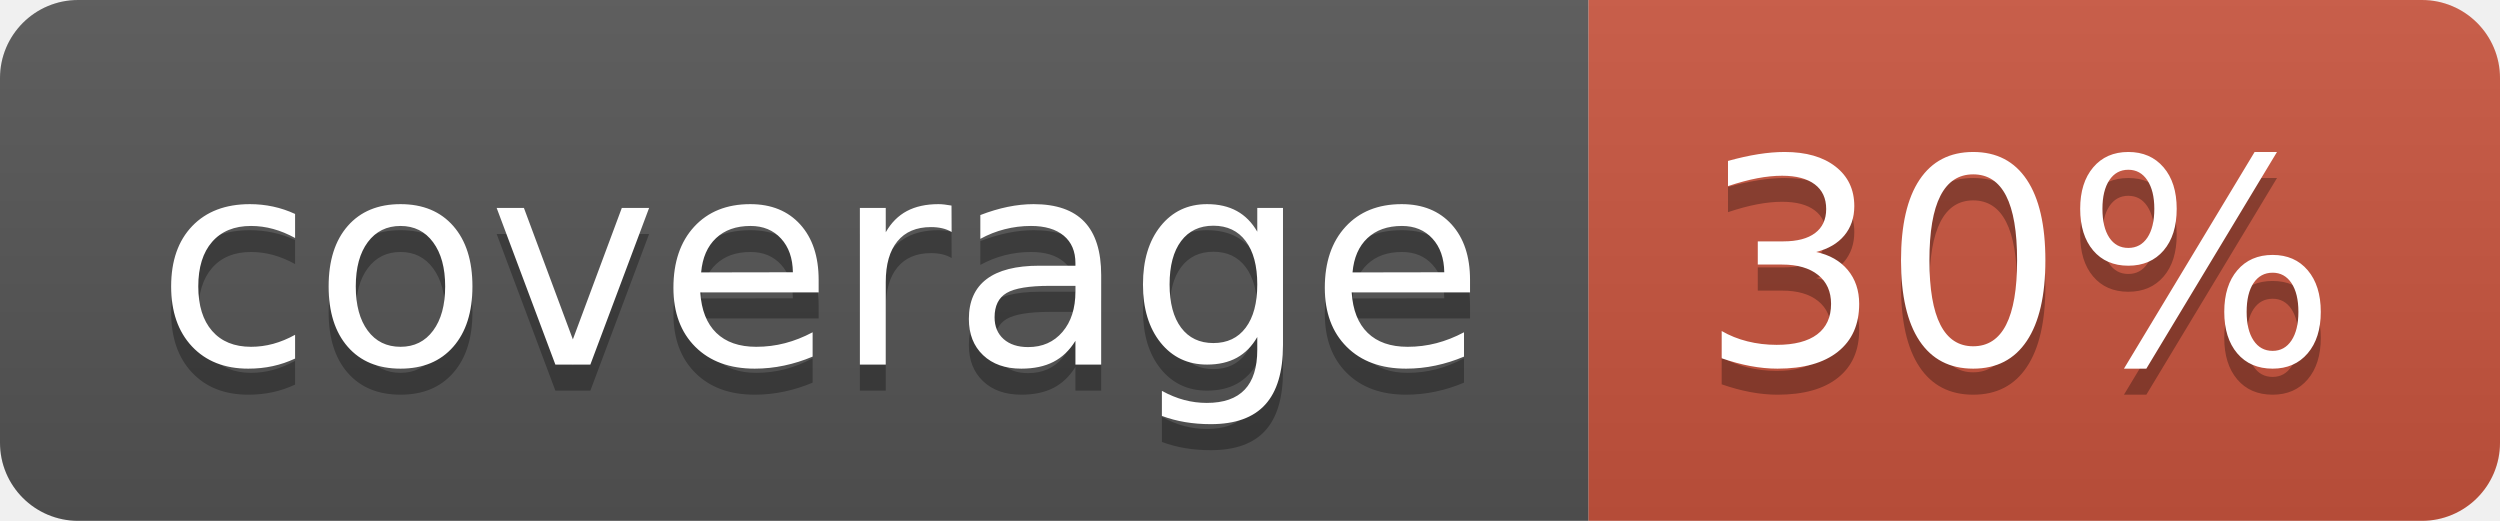
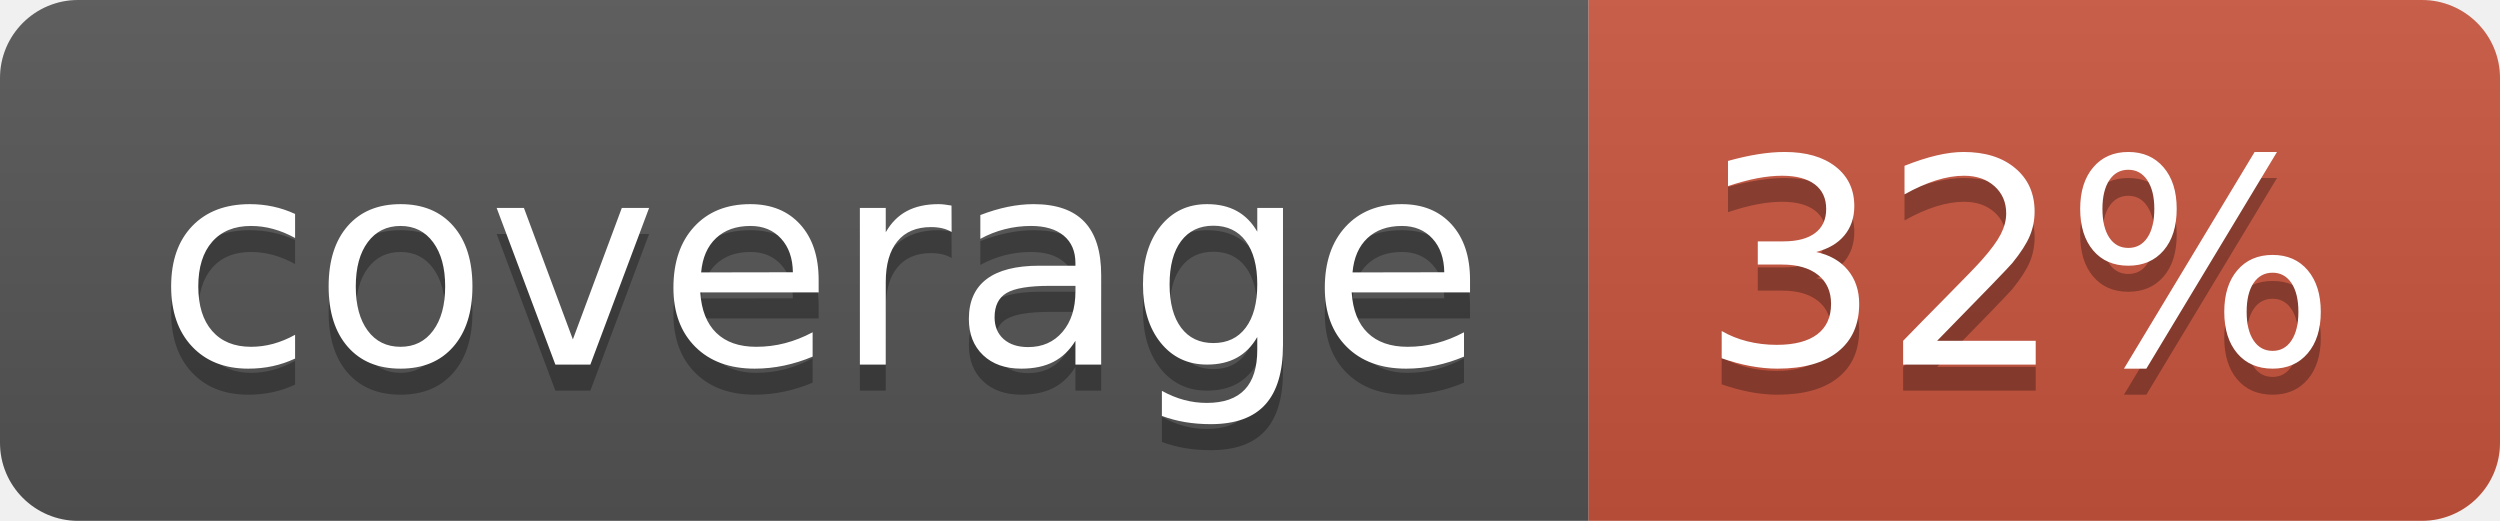
<svg xmlns="http://www.w3.org/2000/svg" width="96" height="20">
  <linearGradient id="b" x2="0" y2="100%">
    <stop offset="0" stop-color="#bbb" stop-opacity=".1" />
    <stop offset="1" stop-opacity=".1" />
  </linearGradient>
  <clipPath id="a">
    <rect width="96" height="20" rx="3" fill="#fff" />
  </clipPath>
  <g clip-path="url(#a)">
    <path fill="#555" d="M0 0h61v20H0z" />
    <path fill="#CA553E" d="M61 0h35v20H61z" />
    <path fill="url(#b)" d="M0 0h96v20H0z" />
  </g>
  <g fill="#fff" text-anchor="middle" font-family="DejaVu Sans,Verdana,Geneva,sans-serif" font-size="110">
    <text x="315" y="150" fill="#010101" fill-opacity=".3" transform="scale(.1)" textLength="510">coverage</text>
    <text x="315" y="140" transform="scale(.1)" textLength="510">coverage</text>
-     <text x="775" y="150" fill="#010101" fill-opacity=".3" transform="scale(.1)" textLength="250">30%</text>
-     <text x="775" y="140" transform="scale(.1)" textLength="250">30%</text>
+     <text x="775" y="150" fill="#010101" fill-opacity=".3" transform="scale(.1)" textLength="250">32%</text>
+     <text x="775" y="140" transform="scale(.1)" textLength="250">32%</text>
  </g>
</svg>
